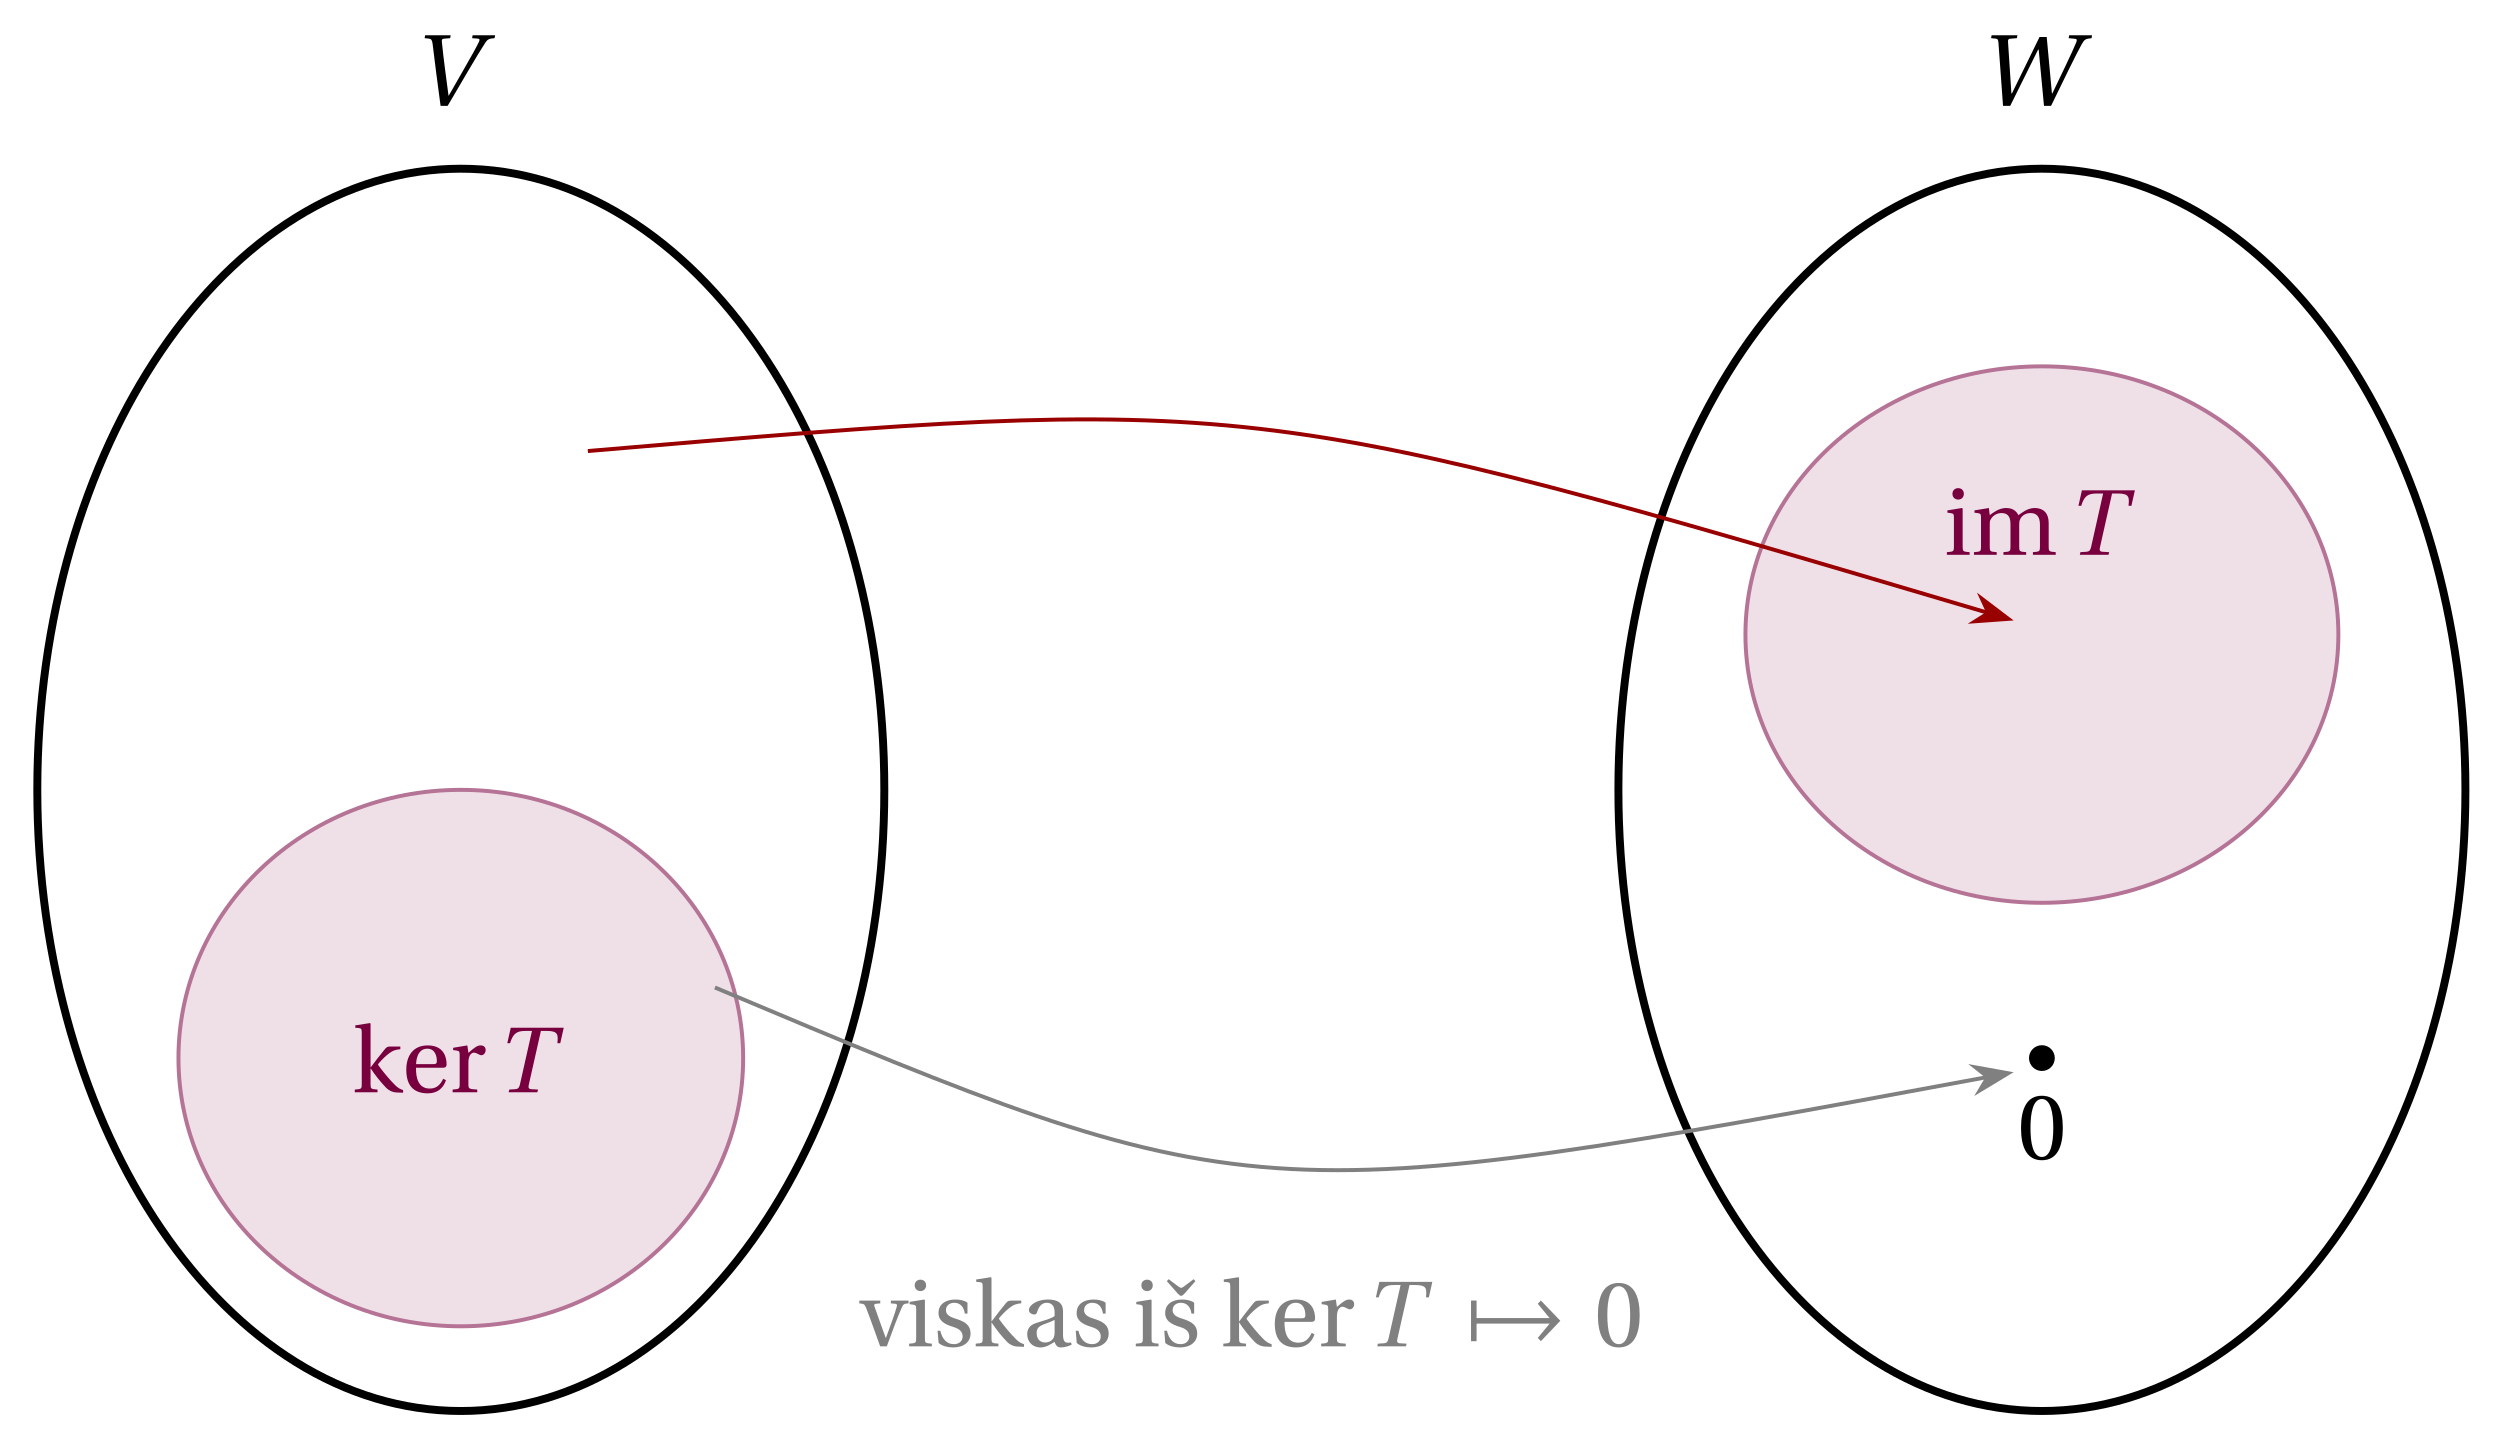
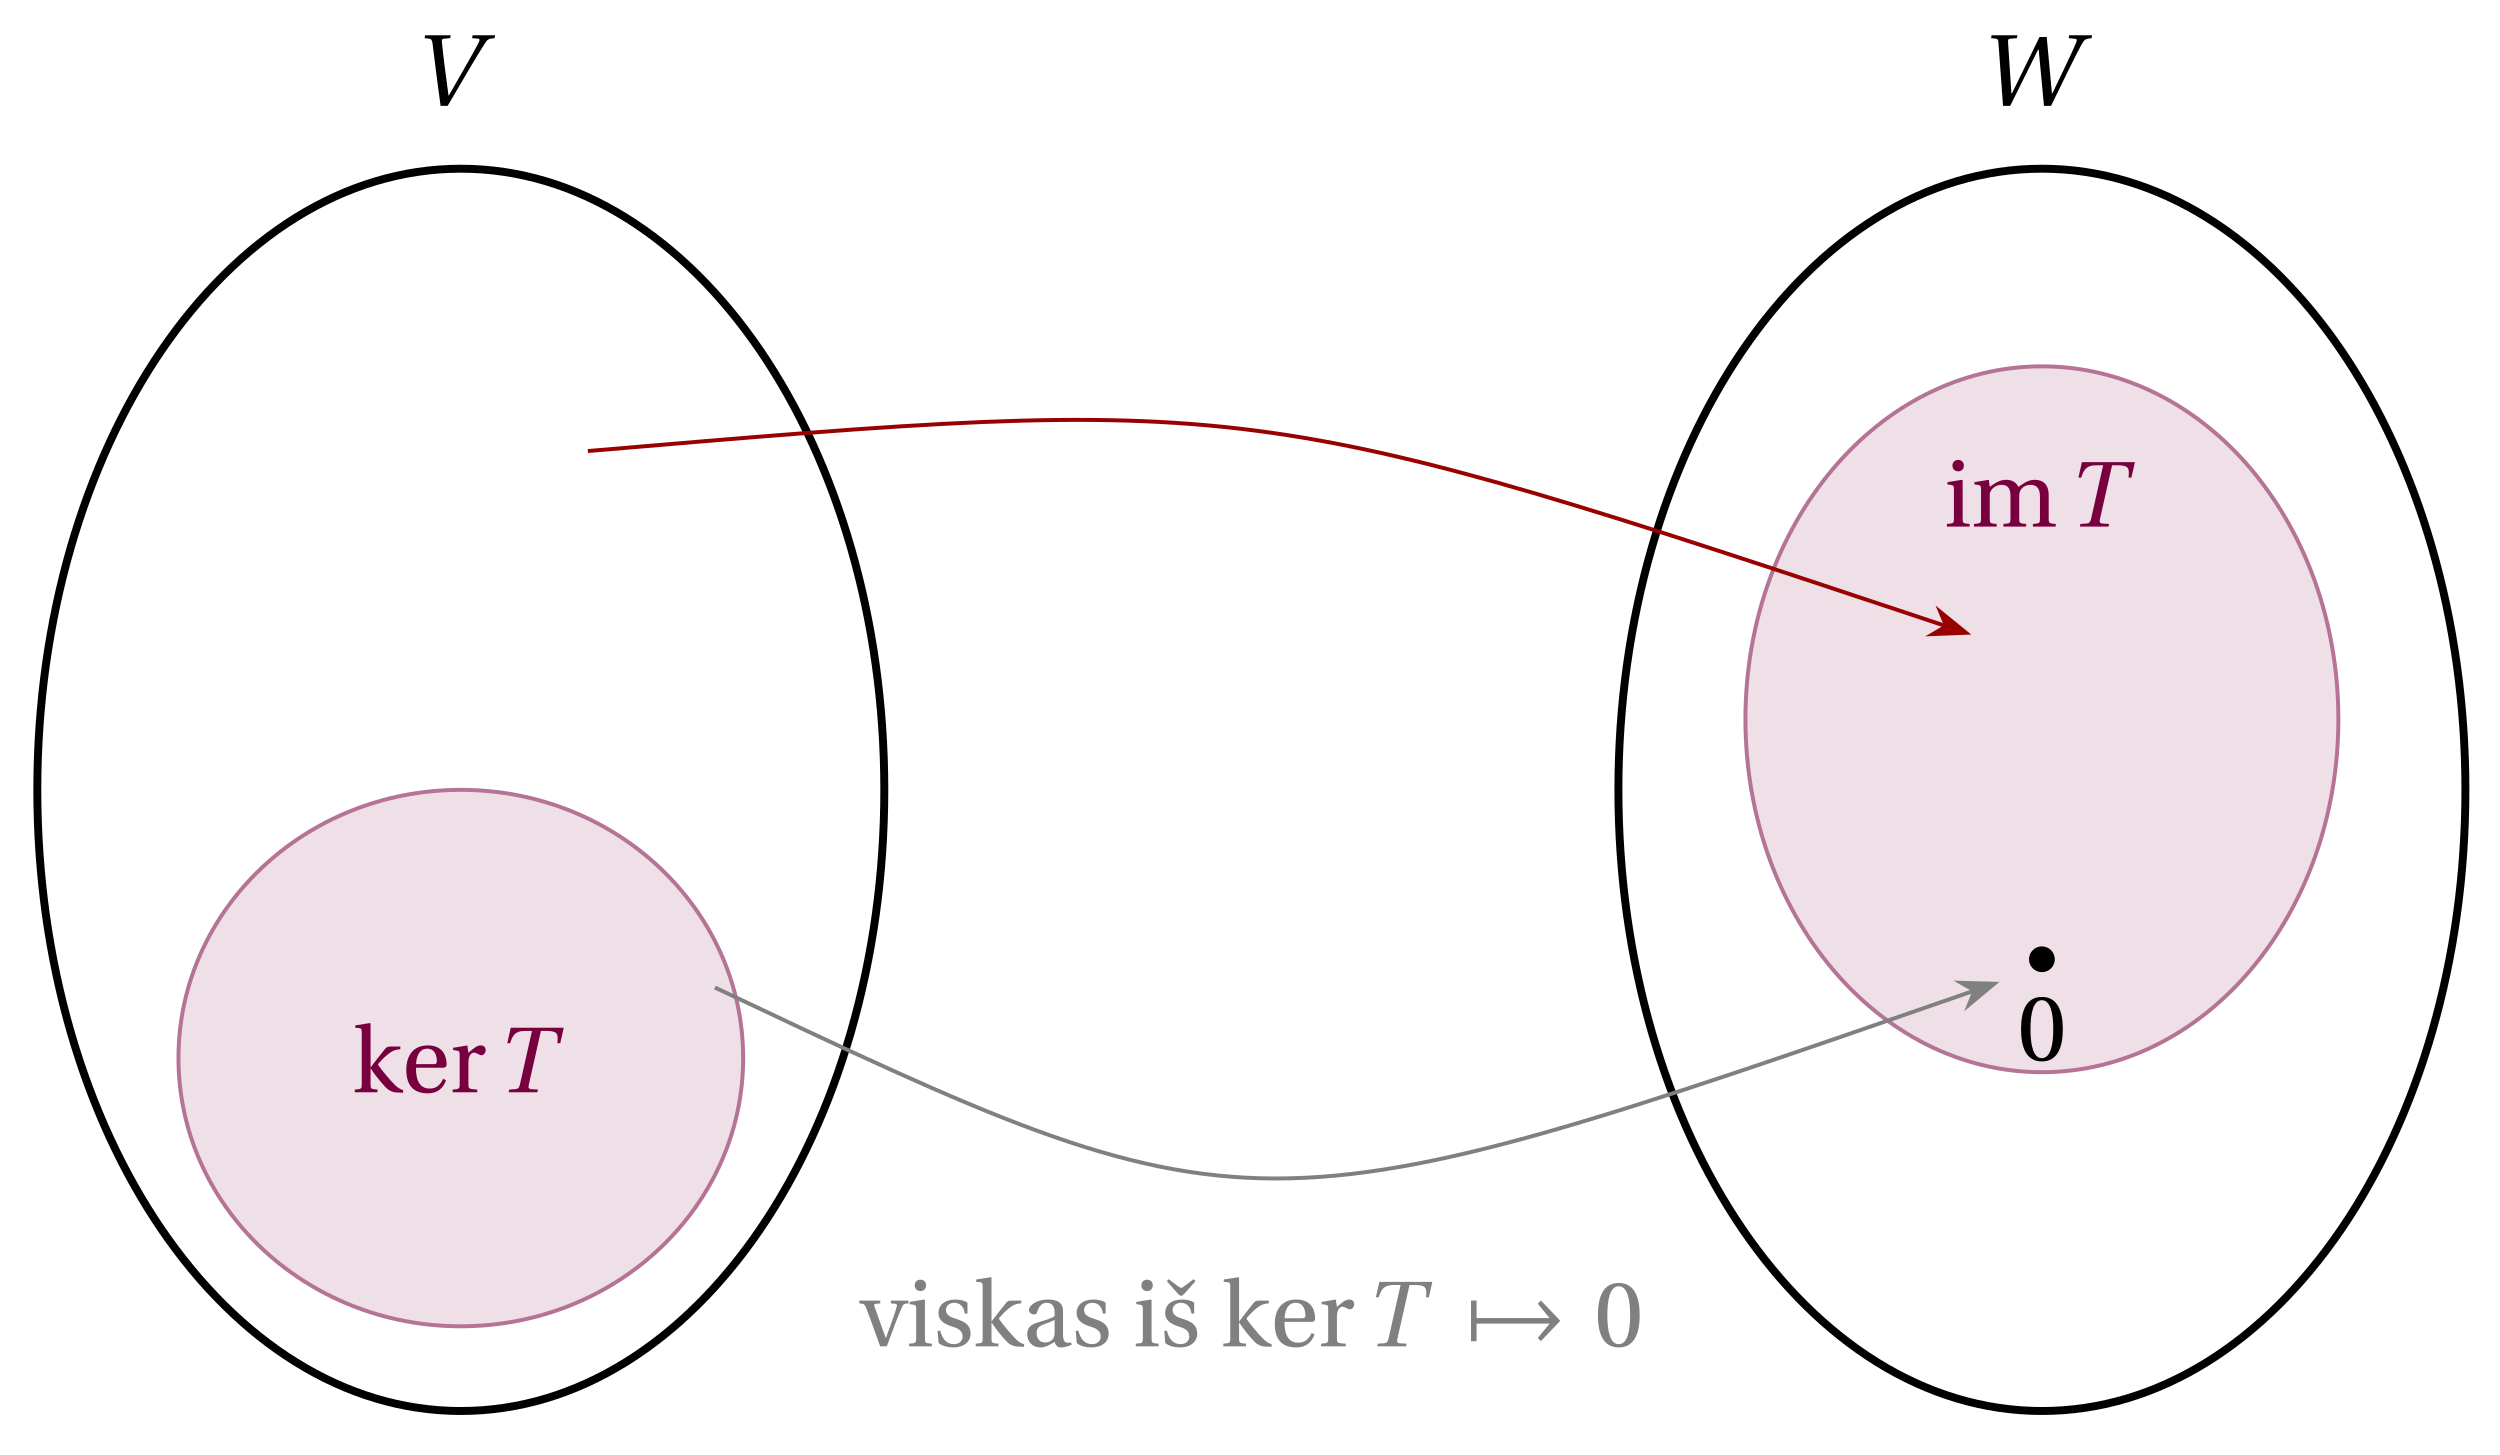
<svg xmlns="http://www.w3.org/2000/svg" version="1.1" width="251pt" height="146pt" viewBox="0 -146 251 146">
  <g id="page1">
    <g transform="scale(1 -1)">
      <path d="M88.785 66.699C88.785 101.141 69.75 129.062 46.266 129.062C22.781 129.062 3.746 101.141 3.746 66.699C3.746 32.254 22.781 4.336 46.266 4.336C69.75 4.336 88.785 32.254 88.785 66.699Z" stroke="#000" fill="none" stroke-width=".797" />
      <path d="M42.632 142.167L43.046 142.124C43.286 142.091 43.373 142.004 43.428 141.633C43.548 140.694 43.668 139.68 43.799 138.654L44.235 135.371H44.944L47.017 138.905C47.682 140.04 48.315 141.087 48.73 141.72C48.959 142.069 49.112 142.124 49.657 142.167L49.712 142.462H47.453L47.399 142.167L47.966 142.124C48.152 142.102 48.195 142.036 48.086 141.796C47.868 141.338 47.377 140.444 46.515 138.949L45.053 136.396H45.032L44.672 139.124C44.552 140.029 44.453 140.923 44.366 141.774C44.344 141.971 44.355 142.091 44.541 142.113L45.195 142.167L45.25 142.462H42.686L42.632 142.167Z" />
      <path d="M74.613 39.77C74.613 54.641 61.922 66.699 46.266 66.699C30.609 66.699 17.918 54.641 17.918 39.77C17.918 24.895 30.609 12.84 46.266 12.84C61.922 12.84 74.613 24.895 74.613 39.77Z" fill="#efe0e8" />
      <path d="M74.613 39.77C74.613 54.641 61.922 66.699 46.266 66.699C30.609 66.699 17.918 54.641 17.918 39.77C17.918 24.895 30.609 12.84 46.266 12.84C61.922 12.84 74.613 24.895 74.613 39.77Z" stroke="#b57395" fill="none" stroke-width=".399" stroke-miterlimit="10" />
      <path d="M35.621 36.339H37.902V36.608C37.235 36.658 37.205 36.678 37.205 37.156V38.72H37.225C37.614 38.112 38.271 37.295 38.759 36.797C39.108 36.449 39.466 36.339 39.765 36.319L40.472 36.289V36.558C40.194 36.638 39.955 36.768 39.665 37.056C39.088 37.624 38.361 38.521 38.002 39.028C37.952 39.098 37.932 39.138 38.022 39.238C38.47 39.756 38.779 40.025 39.098 40.264S39.646 40.603 40.194 40.662V40.931H39.227C38.909 40.931 38.819 40.881 38.63 40.652C38.361 40.323 37.444 39.168 37.225 38.849H37.205V43.232L37.135 43.282L35.671 43.053V42.814L36.02 42.784C36.259 42.754 36.319 42.704 36.319 42.346V37.156C36.319 36.678 36.299 36.658 35.621 36.608V36.339ZM40.792 38.6C40.792 37.116 41.429 36.229 42.953 36.229C43.989 36.229 44.527 36.807 44.776 37.544L44.497 37.694C44.238 37.146 43.88 36.708 43.143 36.708C41.977 36.708 41.748 37.823 41.768 38.799H44.467C44.667 38.799 44.836 38.849 44.836 39.158C44.836 39.706 44.657 41.041 42.943 41.041C41.479 41.041 40.792 40.005 40.792 38.6ZM41.778 39.158C41.778 39.547 41.917 40.712 42.894 40.712C43.76 40.712 43.86 39.826 43.86 39.457C43.86 39.278 43.8 39.158 43.541 39.158H41.778ZM45.444 36.339H47.915V36.608C47.078 36.658 47.028 36.678 47.028 37.156V39.348C47.028 40.065 47.347 40.313 47.566 40.313C47.715 40.313 47.875 40.254 48.144 40.104C48.214 40.065 48.283 40.055 48.333 40.055C48.562 40.055 48.761 40.294 48.761 40.583C48.761 40.792 48.632 41.041 48.263 41.041C47.925 41.041 47.646 40.842 47.028 40.294L46.919 41.041L45.494 40.802V40.573L45.843 40.523C46.082 40.483 46.151 40.443 46.151 40.104V37.156C46.151 36.678 46.102 36.658 45.444 36.608V36.339Z" fill="#78003f" />
      <path d="M50.93 41.26H51.209C51.508 42.216 51.847 42.495 52.763 42.495H53.41L52.195 37.096C52.125 36.807 52.026 36.668 51.747 36.648L51.129 36.608L51.069 36.339H53.948L54.018 36.608L53.331 36.648C53.072 36.668 53.022 36.807 53.092 37.096L54.307 42.495H54.895C56.06 42.495 56.04 42.107 55.96 41.26H56.249L56.598 42.814H51.279L50.93 41.26Z" fill="#78003f" />
      <path d="M247.527 66.699C247.527 101.141 228.492 129.062 205.008 129.062C181.523 129.062 162.488 101.141 162.488 66.699C162.488 32.254 181.523 4.336 205.008 4.336C228.492 4.336 247.527 32.254 247.527 66.699Z" stroke="#000" fill="none" stroke-width=".797" stroke-miterlimit="10" />
      <path d="M199.905 142.167L200.352 142.124C200.581 142.102 200.624 141.993 200.646 141.687L201.104 135.371H201.824L204.628 141.022H204.683L205.217 135.371H205.926L207.715 139.036C208.293 140.203 208.817 141.24 209.002 141.556C209.286 142.047 209.363 142.102 209.995 142.167L210.039 142.462H207.748L207.693 142.167L208.359 142.102C208.523 142.08 208.544 141.971 208.457 141.753C208.293 141.338 207.912 140.498 207.29 139.2L206.057 136.625H206.013L205.49 142.287H204.77L201.999 136.625H201.944L201.606 141.785C201.584 142.025 201.661 142.102 201.824 142.113L202.49 142.167L202.555 142.462H199.959L199.905 142.167Z" />
-       <path d="M234.773 82.289C234.773 97.16 221.445 109.219 205.008 109.219C188.57 109.219 175.242 97.16 175.242 82.289C175.242 67.414 188.57 55.359 205.008 55.359C221.445 55.359 234.773 67.414 234.773 82.289Z" fill="#efe0e8" />
-       <path d="M234.773 82.289C234.773 97.16 221.445 109.219 205.008 109.219C188.57 109.219 175.242 97.16 175.242 82.289C175.242 67.414 188.57 55.359 205.008 55.359C221.445 55.359 234.773 67.414 234.773 82.289Z" stroke="#b57395" fill="none" stroke-width=".399" stroke-miterlimit="10" />
-       <path d="M196.025 96.421C196.025 96.082 196.264 95.843 196.602 95.843S197.17 96.082 197.17 96.421C197.17 96.76 196.941 96.989 196.602 96.989S196.025 96.76 196.025 96.421ZM195.467 90.295H197.748V90.564C197.081 90.614 197.051 90.634 197.051 91.112V94.937L196.981 94.996L195.517 94.757V94.528L195.865 94.479C196.104 94.439 196.174 94.399 196.174 94.06V91.112C196.174 90.634 196.144 90.614 195.467 90.564V90.295ZM198.187 90.295H200.468V90.564C199.8 90.614 199.771 90.634 199.771 91.112V93.303C199.771 93.542 199.771 93.672 199.84 93.801C200.019 94.18 200.428 94.489 200.946 94.489C201.753 94.489 201.852 93.901 201.852 93.323V91.112C201.852 90.634 201.822 90.614 201.145 90.564V90.295H203.426V90.564C202.759 90.614 202.729 90.634 202.729 91.112V93.303C202.729 93.542 202.739 93.662 202.799 93.811C202.938 94.19 203.337 94.489 203.865 94.489C204.452 94.489 204.811 94.16 204.811 93.323V91.112C204.811 90.634 204.781 90.614 204.104 90.564V90.295H206.395V90.564C205.727 90.614 205.688 90.634 205.688 91.112V93.502C205.688 94.449 205.179 94.996 204.293 94.996C203.526 94.996 202.978 94.489 202.649 94.279C202.42 94.718 202.062 94.996 201.404 94.996C200.687 94.996 200.099 94.518 199.771 94.279L199.681 94.996L198.237 94.757V94.528L198.585 94.479C198.824 94.439 198.894 94.399 198.894 94.06V91.112C198.894 90.634 198.864 90.614 198.187 90.564V90.295Z" fill="#78003f" />
-       <path d="M208.674 95.216H208.953C209.252 96.172 209.591 96.451 210.507 96.451H211.154L209.939 91.052C209.869 90.763 209.77 90.624 209.491 90.604L208.873 90.564L208.813 90.295H211.692L211.762 90.564L211.075 90.604C210.816 90.624 210.766 90.763 210.836 91.052L212.051 96.451H212.639C213.804 96.451 213.784 96.062 213.704 95.216H213.993L214.342 96.77H209.023L208.674 95.216Z" fill="#78003f" />
-       <path d="M206.301 39.77C206.301 40.484 205.723 41.062 205.008 41.062S203.711 40.484 203.711 39.77C203.711 39.055 204.293 38.473 205.008 38.473S206.301 39.055 206.301 39.77Z" />
-       <path d="M202.912 32.75C202.912 30.877 203.46 29.512 205.004 29.512C206.548 29.512 207.106 30.877 207.106 32.75C207.106 34.623 206.548 35.987 205.004 35.987C203.46 35.987 202.912 34.623 202.912 32.75ZM203.859 32.75C203.859 34.274 204.118 35.659 205.004 35.659S206.15 34.274 206.15 32.75C206.15 31.226 205.891 29.841 205.004 29.841S203.859 31.226 203.859 32.75Z" />
-       <path d="M71.777 46.855C125.637 24.18 125.637 24.18 199.477 37.852" stroke="#808080" fill="none" stroke-width=".399" stroke-miterlimit="10" />
-       <path d="M201.614 38.246L198.36 38.832L199.574 37.871L198.785 36.539Z" fill="#808080" />
-       <path d="M201.614 38.246L198.36 38.832L199.574 37.871L198.785 36.539Z" stroke="#808080" fill="none" stroke-width=".399" stroke-miterlimit="10" />
-       <path d="M59.02 100.715C125.637 106.383 125.637 106.383 199.543 84.484" stroke="#900" fill="none" stroke-width=".399" stroke-miterlimit="10" />
-       <path d="M201.629 83.867L198.996 85.863L199.64 84.457L198.332 83.629Z" fill="#900" />
-       <path d="M201.629 83.867L198.996 85.863L199.64 84.457L198.332 83.629Z" stroke="#900" fill="none" stroke-width=".399" stroke-miterlimit="10" />
+       <path d="M234.773 73.785C234.773 93.356 221.445 109.219 205.008 109.219C188.57 109.219 175.242 93.356 175.242 73.785C175.242 54.215 188.57 38.352 205.008 38.352C221.445 38.352 234.773 54.215 234.773 73.785Z" fill="#efe0e8" />
+       <path d="M234.773 73.785C234.773 93.356 221.445 109.219 205.008 109.219C188.57 109.219 175.242 93.356 175.242 73.785C175.242 54.215 188.57 38.352 205.008 38.352C221.445 38.352 234.773 54.215 234.773 73.785Z" stroke="#b57395" fill="none" stroke-width=".399" stroke-miterlimit="10" />
+       <path d="M196.025 99.255C196.025 98.916 196.264 98.677 196.602 98.677S197.17 98.916 197.17 99.255C197.17 99.594 196.941 99.823 196.602 99.823S196.025 99.594 196.025 99.255ZM195.467 93.129H197.748V93.398C197.081 93.448 197.051 93.468 197.051 93.946V97.771L196.981 97.83L195.517 97.591V97.362L195.865 97.313C196.104 97.273 196.174 97.233 196.174 96.894V93.946C196.174 93.468 196.144 93.448 195.467 93.398V93.129ZM198.187 93.129H200.468V93.398C199.8 93.448 199.771 93.468 199.771 93.946V96.137C199.771 96.376 199.771 96.506 199.84 96.635C200.019 97.014 200.428 97.323 200.946 97.323C201.753 97.323 201.852 96.735 201.852 96.157V93.946C201.852 93.468 201.822 93.448 201.145 93.398V93.129H203.426V93.398C202.759 93.448 202.729 93.468 202.729 93.946V96.137C202.729 96.376 202.739 96.496 202.799 96.645C202.938 97.024 203.337 97.323 203.865 97.323C204.452 97.323 204.811 96.994 204.811 96.157V93.946C204.811 93.468 204.781 93.448 204.104 93.398V93.129H206.395V93.398C205.727 93.448 205.688 93.468 205.688 93.946V96.336C205.688 97.283 205.179 97.83 204.293 97.83C203.526 97.83 202.978 97.323 202.649 97.113C202.42 97.552 202.062 97.83 201.404 97.83C200.687 97.83 200.099 97.352 199.771 97.113L199.681 97.83L198.237 97.591V97.362L198.585 97.313C198.824 97.273 198.894 97.233 198.894 96.894V93.946C198.894 93.468 198.864 93.448 198.187 93.398V93.129Z" fill="#78003f" />
+       <path d="M208.674 98.05H208.953C209.252 99.006 209.591 99.285 210.507 99.285H211.154L209.939 93.886C209.869 93.597 209.77 93.458 209.491 93.438L208.873 93.398L208.813 93.129H211.692L211.762 93.398L211.075 93.438C210.816 93.458 210.766 93.597 210.836 93.886L212.051 99.285H212.639C213.804 99.285 213.784 98.896 213.704 98.05H213.993L214.342 99.604H209.023L208.674 98.05Z" fill="#78003f" />
+       <path d="M206.301 49.691C206.301 50.406 205.723 50.984 205.008 50.984S203.711 50.406 203.711 49.691C203.711 48.973 204.293 48.395 205.008 48.395S206.301 48.973 206.301 49.691Z" />
+       <path d="M202.912 42.671C202.912 40.798 203.46 39.433 205.004 39.433C206.548 39.433 207.106 40.798 207.106 42.671C207.106 44.544 206.548 45.908 205.004 45.908C203.46 45.908 202.912 44.544 202.912 42.671ZM203.859 42.671C203.859 44.195 204.118 45.58 205.004 45.58S206.15 44.195 206.15 42.671C206.15 41.147 205.891 39.762 205.004 39.762S203.859 41.147 203.859 42.671Z" />
+       <path d="M71.777 46.855C125.637 21.344 125.637 21.344 198.164 46.523" stroke="#808080" fill="none" stroke-width=".399" stroke-miterlimit="10" />
+       <path d="M200.218 47.234L196.914 47.324L198.258 46.555L197.679 45.121Z" fill="#808080" />
+       <path d="M200.218 47.234L196.914 47.324L198.258 46.555L197.679 45.121Z" stroke="#808080" fill="none" stroke-width=".399" stroke-miterlimit="10" />
+       <path d="M59.02 100.715C125.637 106.383 125.637 106.383 195.32 83.156" stroke="#900" fill="none" stroke-width=".399" stroke-miterlimit="10" />
+       <path d="M197.383 82.469L194.817 84.555L195.414 83.125L194.078 82.34Z" fill="#900" />
+       <path d="M197.383 82.469L194.817 84.555L195.414 83.125L194.078 82.34Z" stroke="#900" fill="none" stroke-width=".399" stroke-miterlimit="10" />
      <g fill="#808080">
        <path d="M86.276 15.14C86.714 15.1 86.804 15.07 86.943 14.722C87.192 14.104 87.402 13.497 87.641 12.849L88.368 10.827H89.035L89.872 13.088C90.141 13.815 90.42 14.443 90.549 14.742C90.689 15.07 90.788 15.12 91.217 15.14V15.419H89.443V15.14L89.902 15.1C90.051 15.08 90.081 14.971 90.041 14.841C89.962 14.543 89.792 13.995 89.573 13.397L88.946 11.673H88.926L88.358 13.248C88.168 13.785 87.979 14.313 87.8 14.821C87.73 15.001 87.77 15.08 87.949 15.1L88.378 15.14V15.419H86.276V15.14ZM91.835 16.953C91.835 16.614 92.074 16.375 92.413 16.375S92.98 16.614 92.98 16.953C92.98 17.292 92.751 17.521 92.413 17.521S91.835 17.292 91.835 16.953ZM91.277 10.827H93.558V11.096C92.891 11.146 92.861 11.166 92.861 11.644V15.469L92.791 15.528L91.327 15.289V15.06L91.675 15.011C91.915 14.971 91.984 14.931 91.984 14.592V11.644C91.984 11.166 91.955 11.146 91.277 11.096V10.827ZM94.136 12.391L94.236 11.166C94.575 10.867 95.142 10.717 95.69 10.717C96.806 10.717 97.443 11.305 97.443 12.102C97.443 12.929 96.936 13.297 95.969 13.596C95.581 13.716 94.973 13.915 94.973 14.443C94.973 14.931 95.342 15.2 95.81 15.2C96.477 15.2 96.796 14.682 96.866 14.114H97.135V15.21C96.826 15.439 96.348 15.528 95.929 15.528C94.913 15.528 94.226 15.05 94.226 14.164C94.226 13.387 94.863 13.038 95.641 12.799C96.059 12.67 96.647 12.461 96.647 11.823C96.647 11.345 96.278 11.046 95.78 11.046C95.023 11.046 94.595 11.594 94.405 12.391H94.136ZM97.962 10.827H100.243V11.096C99.576 11.146 99.546 11.166 99.546 11.644V13.208H99.566C99.954 12.6 100.612 11.783 101.1 11.285C101.448 10.937 101.807 10.827 102.106 10.807L102.813 10.777V11.046C102.534 11.126 102.295 11.255 102.006 11.544C101.428 12.112 100.701 13.008 100.343 13.516C100.293 13.586 100.273 13.626 100.363 13.726C100.811 14.243 101.12 14.513 101.438 14.752C101.757 14.991 101.987 15.09 102.534 15.15V15.419H101.568C101.249 15.419 101.16 15.369 100.97 15.14C100.701 14.811 99.785 13.656 99.566 13.337H99.546V17.72L99.476 17.77L98.012 17.541V17.302L98.361 17.272C98.6 17.242 98.659 17.192 98.659 16.833V11.644C98.659 11.166 98.639 11.146 97.962 11.096V10.827ZM103.132 12.042C103.132 11.345 103.6 10.717 104.477 10.717C105.025 10.717 105.573 11.076 105.872 11.275C106.001 10.927 106.161 10.717 106.489 10.717C106.838 10.717 107.237 10.817 107.595 10.996L107.535 11.215C107.406 11.186 107.197 11.176 107.057 11.215C106.888 11.255 106.728 11.425 106.728 12.012V14.283C106.728 14.831 106.609 15.528 105.195 15.528C104.139 15.528 103.302 14.981 103.302 14.463C103.302 14.164 103.65 14.024 103.83 14.024C104.029 14.024 104.079 14.124 104.129 14.283C104.338 14.981 104.716 15.2 105.095 15.2C105.463 15.2 105.882 15.011 105.882 14.263V13.875C105.643 13.636 104.736 13.397 103.999 13.158C103.322 12.949 103.132 12.48 103.132 12.042ZM104.079 12.172C104.079 12.61 104.278 12.839 104.806 13.038C105.185 13.178 105.673 13.357 105.882 13.487V12.162C105.882 11.405 105.304 11.215 104.936 11.215C104.358 11.215 104.079 11.624 104.079 12.172ZM108.004 12.391L108.104 11.166C108.442 10.867 109.01 10.717 109.558 10.717C110.674 10.717 111.311 11.305 111.311 12.102C111.311 12.929 110.803 13.297 109.837 13.596C109.449 13.716 108.841 13.915 108.841 14.443C108.841 14.931 109.21 15.2 109.678 15.2C110.345 15.2 110.664 14.682 110.734 14.114H111.002V15.21C110.694 15.439 110.216 15.528 109.797 15.528C108.781 15.528 108.094 15.05 108.094 14.164C108.094 13.387 108.731 13.038 109.508 12.799C109.927 12.67 110.514 12.461 110.514 11.823C110.514 11.345 110.146 11.046 109.648 11.046C108.891 11.046 108.462 11.594 108.273 12.391H108.004Z" />
        <path d="M114.592 16.953C114.592 16.614 114.831 16.375 115.17 16.375C115.508 16.375 115.737 16.614 115.737 16.953C115.737 17.292 115.508 17.521 115.17 17.521C114.831 17.521 114.592 17.292 114.592 16.953ZM114.034 10.827H116.315V11.096C115.648 11.146 115.618 11.166 115.618 11.644V15.469L115.548 15.528L114.084 15.289V15.06L114.433 15.011C114.671 14.971 114.741 14.931 114.741 14.592V11.644C114.741 11.166 114.712 11.146 114.034 11.096V10.827ZM117.152 17.371L118.248 16.126C118.368 15.997 118.477 15.897 118.587 15.897C118.696 15.897 118.816 16.007 118.925 16.126L120.021 17.371L119.842 17.571L118.876 16.843C118.776 16.764 118.666 16.704 118.587 16.704S118.398 16.764 118.298 16.843L117.332 17.571L117.152 17.371ZM116.894 12.391L116.993 11.166C117.332 10.867 117.899 10.717 118.447 10.717C119.563 10.717 120.2 11.305 120.2 12.102C120.2 12.929 119.693 13.297 118.726 13.596C118.338 13.716 117.73 13.915 117.73 14.443C117.73 14.931 118.099 15.2 118.567 15.2C119.234 15.2 119.553 14.682 119.623 14.114H119.892V15.21C119.583 15.439 119.105 15.528 118.686 15.528C117.67 15.528 116.983 15.05 116.983 14.164C116.983 13.387 117.62 13.038 118.398 12.799C118.816 12.67 119.403 12.461 119.403 11.823C119.403 11.345 119.035 11.046 118.537 11.046C117.78 11.046 117.352 11.594 117.162 12.391H116.894Z" />
        <path d="M122.82 10.827H125.101V11.096C124.433 11.146 124.403 11.166 124.403 11.644V13.208H124.424C124.812 12.6 125.469 11.783 125.958 11.285C126.306 10.937 126.665 10.827 126.963 10.807L127.671 10.777V11.046C127.392 11.126 127.153 11.255 126.864 11.544C126.286 12.112 125.559 13.008 125.2 13.516C125.151 13.586 125.131 13.626 125.22 13.726C125.668 14.243 125.977 14.513 126.296 14.752C126.615 14.991 126.844 15.09 127.392 15.15V15.419H126.426C126.107 15.419 126.017 15.369 125.828 15.14C125.559 14.811 124.643 13.656 124.424 13.337H124.403V17.72L124.334 17.77L122.869 17.541V17.302L123.218 17.272C123.457 17.242 123.517 17.192 123.517 16.833V11.644C123.517 11.166 123.497 11.146 122.82 11.096V10.827ZM127.99 13.088C127.99 11.604 128.628 10.717 130.152 10.717C131.188 10.717 131.726 11.295 131.975 12.032L131.696 12.182C131.437 11.634 131.078 11.195 130.341 11.195C129.176 11.195 128.946 12.311 128.966 13.287H131.666C131.865 13.287 132.034 13.337 132.034 13.646C132.034 14.194 131.855 15.528 130.142 15.528C128.678 15.528 127.99 14.493 127.99 13.088ZM128.976 13.646C128.976 14.034 129.116 15.2 130.092 15.2C130.958 15.2 131.058 14.313 131.058 13.945C131.058 13.765 130.999 13.646 130.739 13.646H128.976ZM132.643 10.827H135.113V11.096C134.276 11.146 134.227 11.166 134.227 11.644V13.835C134.227 14.553 134.545 14.801 134.764 14.801C134.914 14.801 135.073 14.742 135.342 14.592C135.412 14.553 135.482 14.543 135.531 14.543C135.76 14.543 135.96 14.782 135.96 15.07C135.96 15.28 135.83 15.528 135.462 15.528C135.123 15.528 134.844 15.329 134.227 14.782L134.117 15.528L132.693 15.289V15.06L133.041 15.011C133.28 14.971 133.35 14.931 133.35 14.592V11.644C133.35 11.166 133.3 11.146 132.643 11.096V10.827Z" />
        <path d="M138.138 15.748H138.417C138.716 16.704 139.055 16.983 139.971 16.983H140.618L139.403 11.584C139.333 11.295 139.234 11.156 138.955 11.136L138.337 11.096L138.277 10.827H141.156L141.226 11.096L140.539 11.136C140.28 11.156 140.23 11.295 140.3 11.584L141.515 16.983H142.103C143.268 16.983 143.248 16.594 143.168 15.748H143.457L143.806 17.302H138.487L138.138 15.748Z" />
        <path d="M148.766 13.108V13.666H148.248V15.429H147.691V11.345H148.248V13.108H148.766ZM156.656 13.397L154.703 15.429L154.395 15.1L155.58 13.666H147.691V13.108H155.58L154.395 11.673L154.703 11.345L156.656 13.397Z" />
        <path d="M160.43 13.955C160.43 12.082 160.978 10.717 162.522 10.717S164.624 12.082 164.624 13.955C164.624 15.828 164.066 17.192 162.522 17.192S160.43 15.828 160.43 13.955ZM161.377 13.955C161.377 15.479 161.636 16.863 162.522 16.863S163.668 15.479 163.668 13.955C163.668 12.431 163.409 11.046 162.522 11.046S161.377 12.431 161.377 13.955Z" />
      </g>
    </g>
  </g>
</svg>
